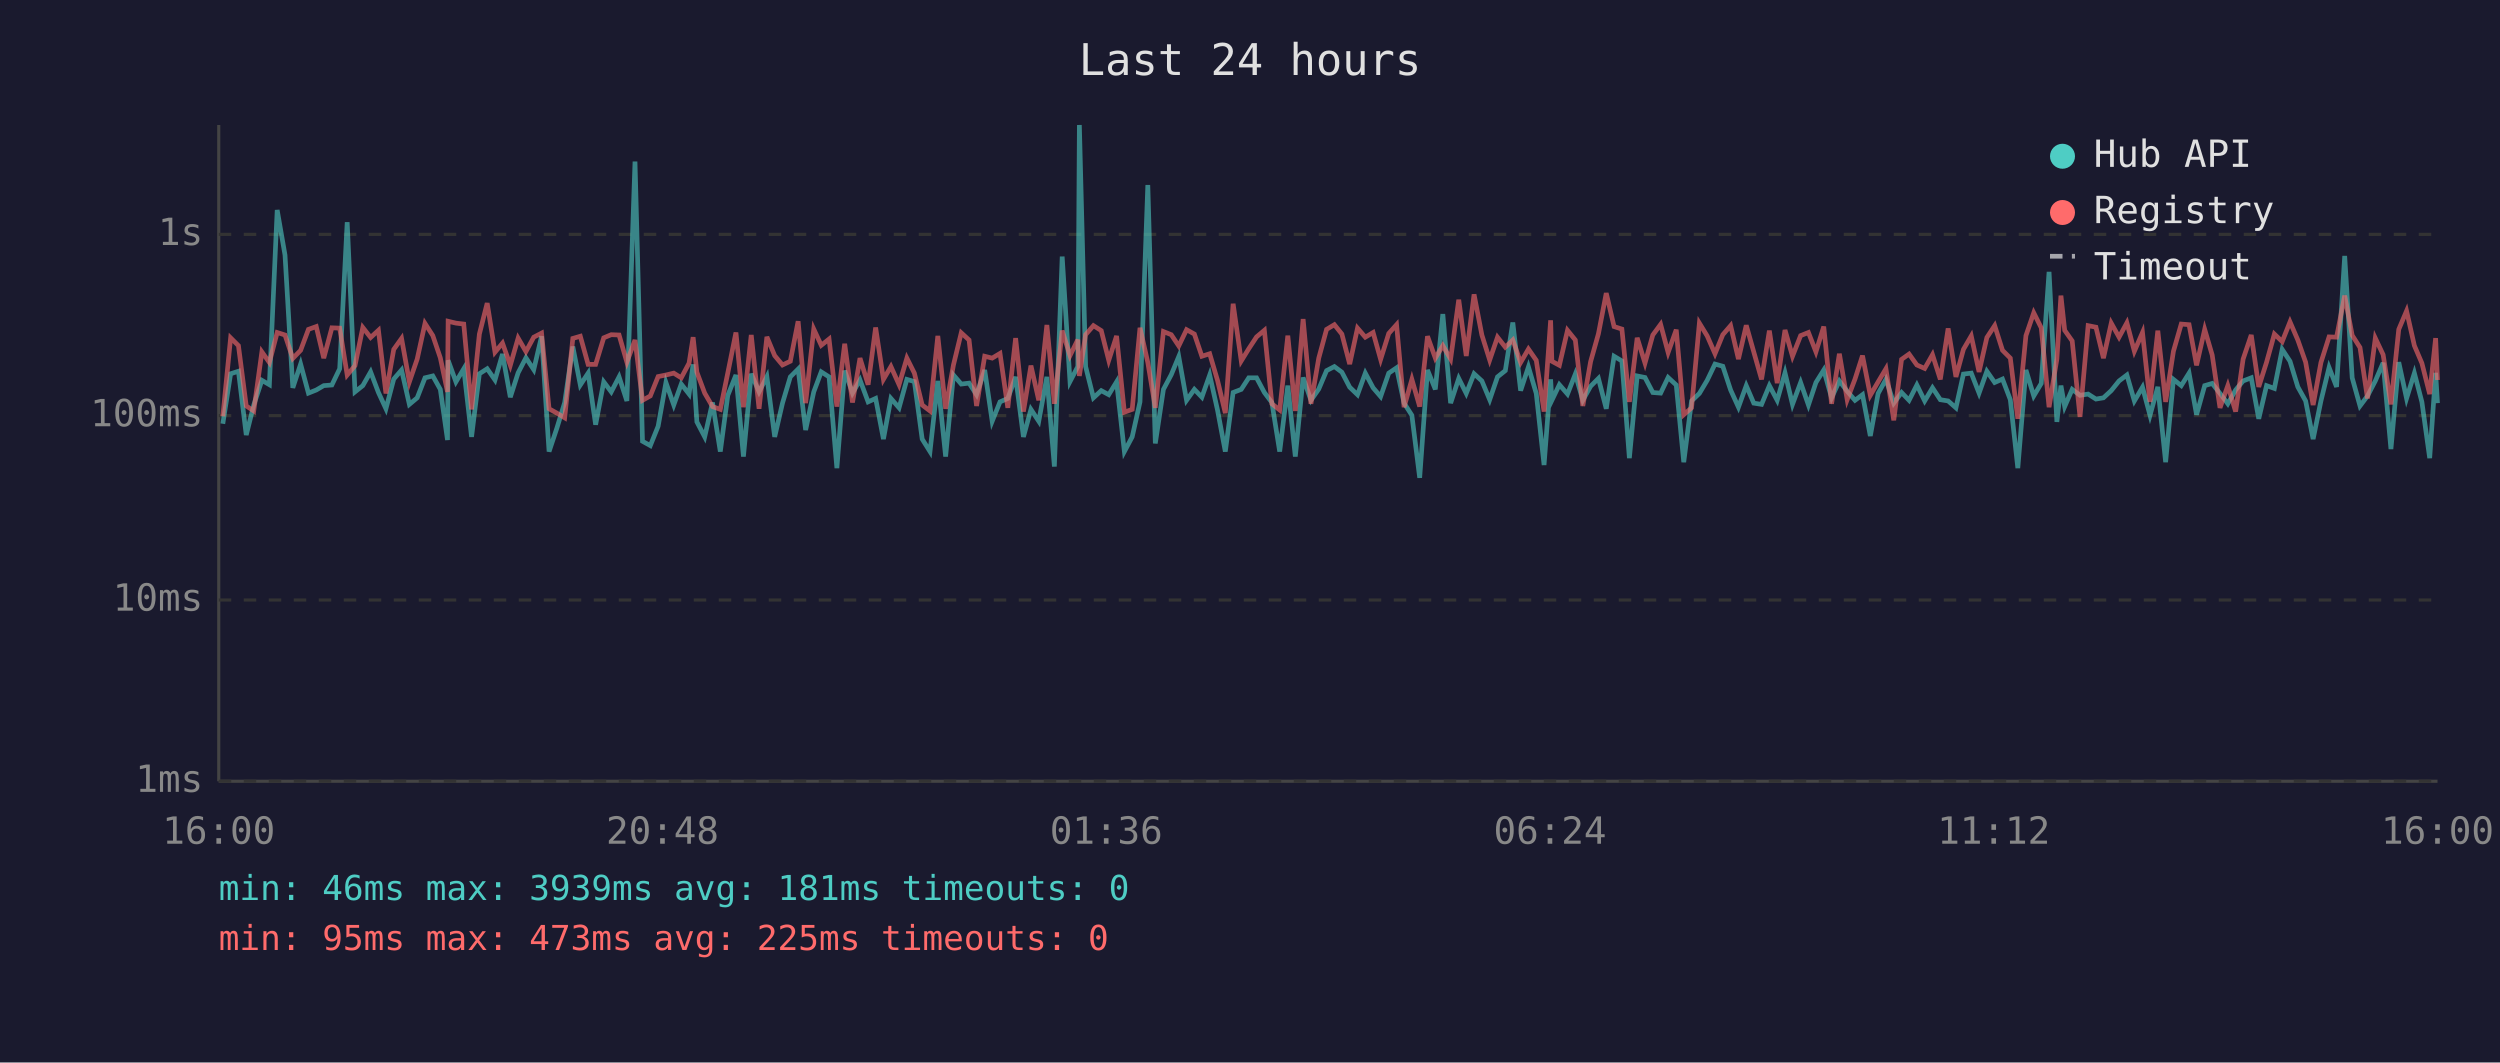
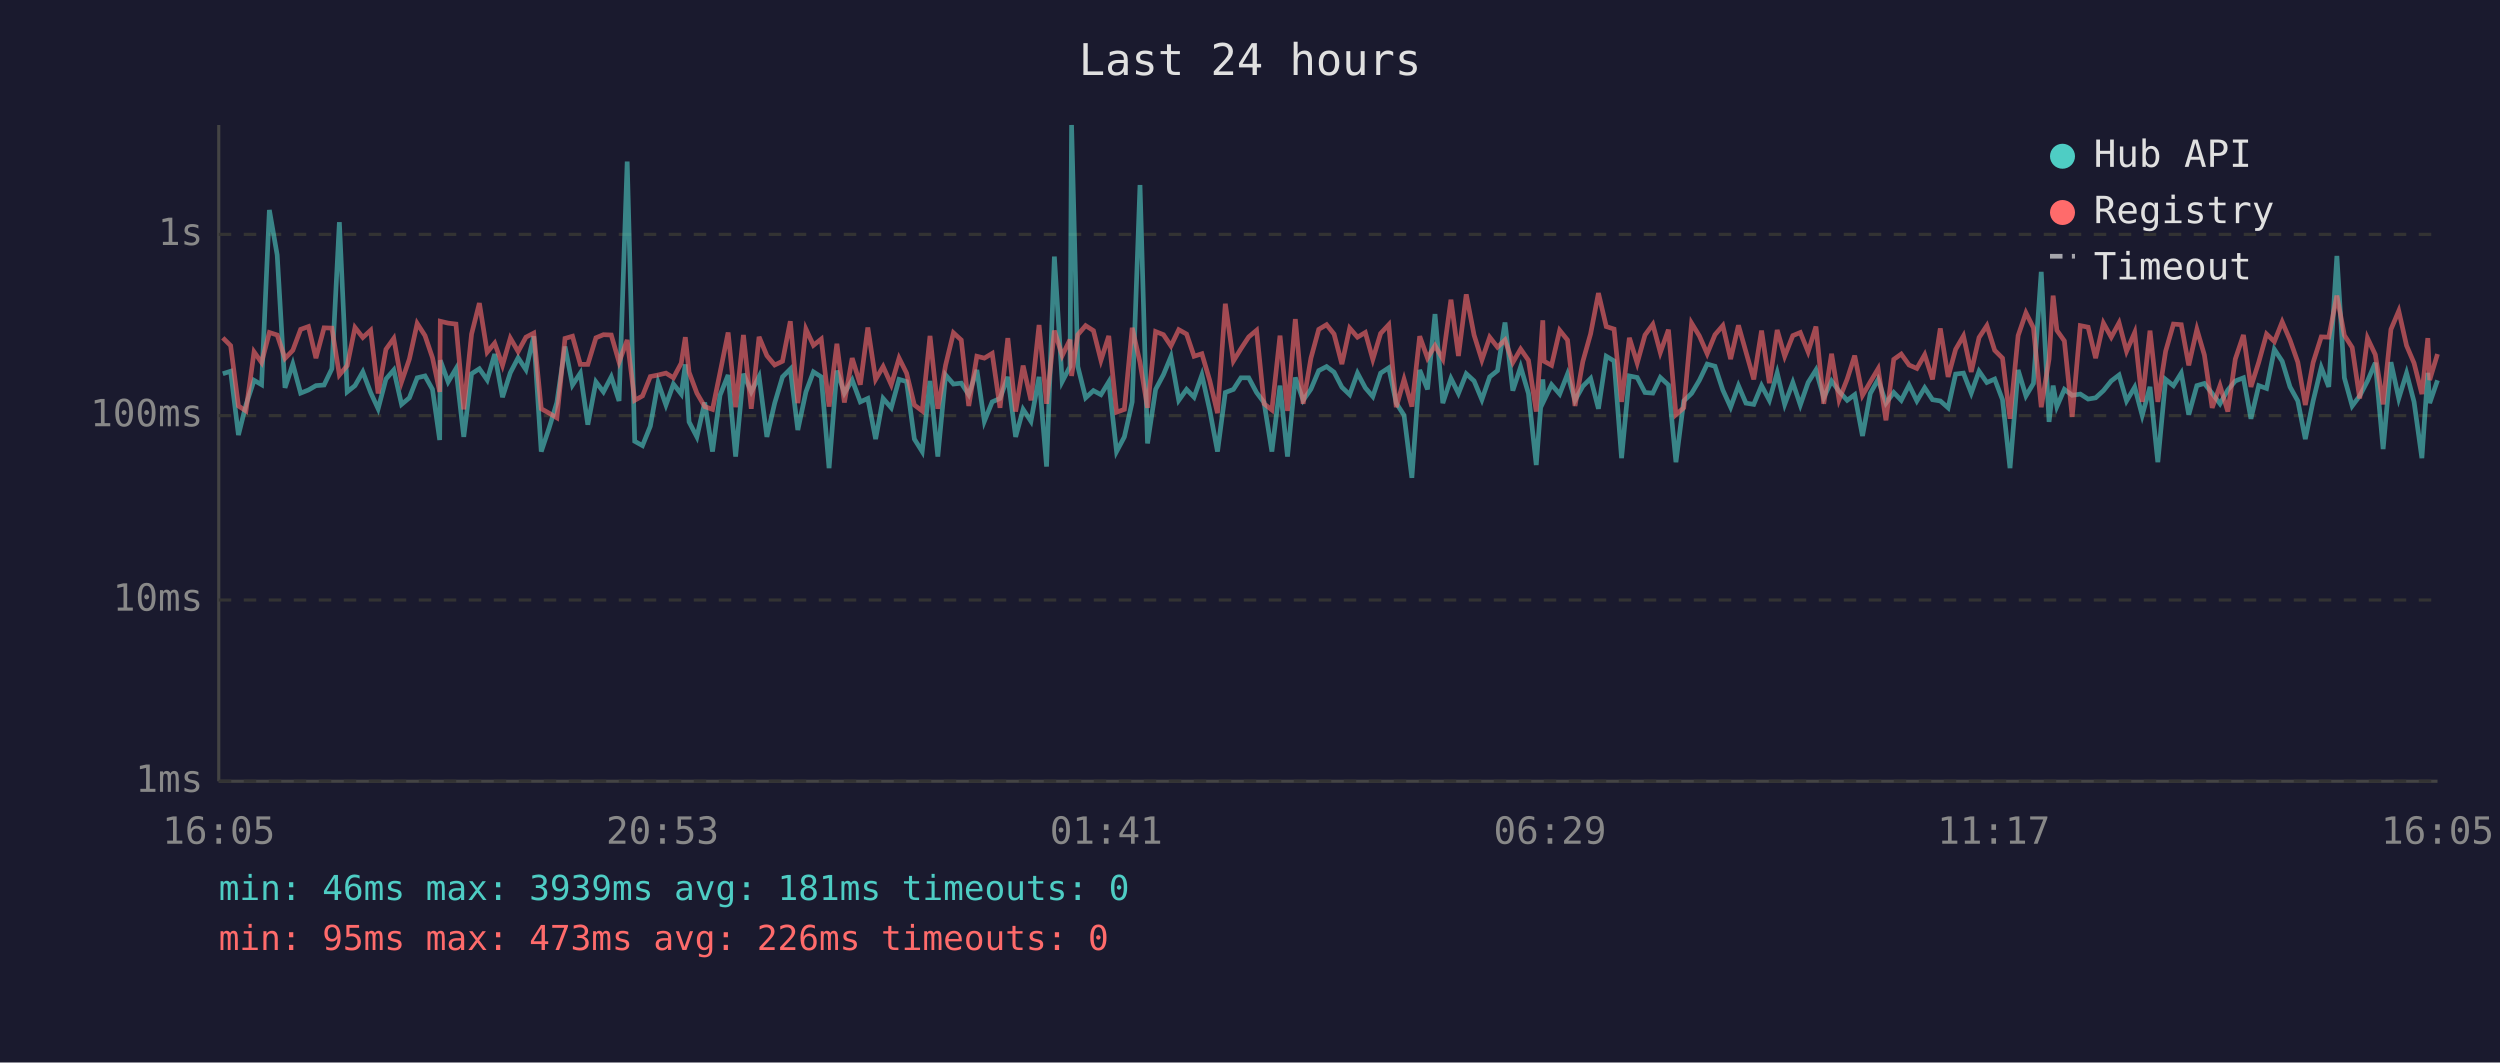
<svg xmlns="http://www.w3.org/2000/svg" viewBox="0 0 800 340" font-family="monospace" font-size="12">
  <rect width="800" height="340" fill="#1a1a2e" />
  <text x="400" y="24" fill="#e0e0e0" font-size="14" text-anchor="middle">Last 24 hours</text>
  <line x1="70" y1="40" x2="70" y2="250" stroke="#444" stroke-width="1" />
  <line x1="70" y1="250" x2="780" y2="250" stroke="#444" stroke-width="1" />
  <line x1="70" y1="250" x2="780" y2="250" stroke="#333" stroke-width="1" stroke-dasharray="4" />
  <text x="65" y="250" fill="#888" text-anchor="end" dominant-baseline="middle">1ms</text>
  <line x1="70" y1="192" x2="780" y2="192" stroke="#333" stroke-width="1" stroke-dasharray="4" />
  <text x="65" y="192" fill="#888" text-anchor="end" dominant-baseline="middle">10ms</text>
  <line x1="70" y1="133" x2="780" y2="133" stroke="#333" stroke-width="1" stroke-dasharray="4" />
  <text x="65" y="133" fill="#888" text-anchor="end" dominant-baseline="middle">100ms</text>
  <line x1="70" y1="75" x2="780" y2="75" stroke="#333" stroke-width="1" stroke-dasharray="4" />
  <text x="65" y="75" fill="#888" text-anchor="end" dominant-baseline="middle">1s</text>
-   <text x="70" y="270" fill="#888" text-anchor="middle">16:00</text>
-   <text x="212" y="270" fill="#888" text-anchor="middle">20:48</text>
-   <text x="354" y="270" fill="#888" text-anchor="middle">01:36</text>
-   <text x="496" y="270" fill="#888" text-anchor="middle">06:24</text>
-   <text x="638" y="270" fill="#888" text-anchor="middle">11:12</text>
-   <text x="780" y="270" fill="#888" text-anchor="middle">16:00</text>
-   <polyline points="71.3,135.6 73.8,119.6 76.3,118.8 78.8,139.2 81.2,129.6 83.8,121.7 86.2,123.1 88.7,67.2 91.2,81.6 93.7,124.1 96.2,116.5 98.7,125.8 101.2,124.8 103.6,123.4 106.2,123.2 108.7,118.0 111.1,71.1 113.6,125.4 116.1,123.4 118.6,119.0 121.1,125.6 123.5,130.8 126.0,121.3 128.5,118.4 131.0,129.4 133.5,127.3 136.0,120.9 138.5,120.3 140.9,124.6 143.2,140.8 143.4,115.3 145.9,122.2 148.4,118.0 150.9,139.8 153.4,119.6 155.9,118.0 158.4,121.6 160.8,113.3 163.3,127.1 165.8,119.3 168.3,114.5 170.8,118.3 173.3,107.6 175.7,144.5 178.2,137.0 180.7,128.8 183.3,110.9 185.7,123.2 188.2,119.4 190.6,135.9 193.2,122.2 195.6,125.4 198.1,120.6 200.6,128.3 203.2,51.7 205.6,141.2 208.1,142.6 210.6,136.4 213.1,122.4 215.6,129.6 218.0,122.9 220.5,126.1 221.8,116.6 223.0,135.0 225.5,139.8 228.0,128.8 230.5,144.5 232.9,126.5 235.5,120.0 237.9,146.1 240.4,119.6 242.9,125.4 245.4,120.5 247.9,139.8 250.4,129.0 252.9,120.6 255.4,118.1 257.8,137.6 260.4,125.4 262.8,119.0 265.3,120.6 267.8,149.8 270.3,118.6 272.8,125.8 275.2,121.6 277.8,128.6 280.2,127.5 282.7,140.5 285.1,127.5 287.7,130.5 290.2,121.4 292.6,122.1 295.1,140.5 297.6,144.5 300.1,121.9 302.6,146.1 305.1,120.0 307.6,122.9 310.1,122.6 312.5,126.3 315.1,118.4 317.5,134.8 320.0,128.6 322.5,127.5 325.0,120.6 327.5,139.8 329.9,131.0 332.4,134.8 335.0,120.6 337.4,149.3 339.9,82.1 342.4,122.1 344.9,117.3 345.4,40.0 347.4,117.3 349.9,127.3 352.4,125.0 354.8,126.3 357.3,122.2 359.8,144.5 362.3,139.8 364.8,128.6 367.3,59.2 369.7,141.9 372.3,124.6 374.8,119.9 377.2,114.1 379.7,128.1 382.2,124.6 384.6,127.1 387.1,120.0 389.6,131.2 392.1,144.5 394.6,125.6 397.2,124.6 399.6,120.9 402.1,120.9 404.6,125.6 407.0,128.8 409.5,144.5 412.1,123.4 414.5,146.1 417.0,120.8 419.5,128.1 422.0,124.5 424.5,118.6 427.0,117.3 429.4,119.1 431.9,123.9 434.4,126.3 436.9,119.4 439.4,124.1 441.8,126.9 444.4,119.4 446.9,117.7 449.3,129.0 451.8,132.9 454.3,152.9 456.8,118.4 459.3,124.6 461.7,100.5 464.2,129.0 466.8,121.1 469.2,125.9 471.7,119.6 474.2,121.9 476.7,127.9 479.2,120.6 481.7,118.6 484.1,103.2 486.6,125.0 489.1,117.4 491.6,125.9 494.1,148.8 496.2,121.4 496.6,128.1 499.0,123.1 501.6,126.1 504.1,119.7 506.5,128.1 509.0,123.6 511.5,121.1 514.0,130.8 516.5,114.0 519.0,115.5 521.4,146.6 523.9,120.3 526.4,120.8 528.9,125.6 531.4,125.8 533.8,120.8 536.4,123.2 538.8,147.9 541.3,128.3 543.8,125.9 546.3,121.7 548.8,116.5 551.3,117.2 553.8,124.8 556.3,130.3 558.8,123.4 561.2,129.0 563.7,129.4 566.2,123.4 568.7,128.1 571.2,119.3 573.6,129.4 576.2,122.4 578.7,129.6 581.1,122.4 583.6,118.4 586.1,127.3 588.6,121.9 591.1,125.2 593.6,128.1 596.0,126.3 598.5,139.5 601.0,125.9 603.5,121.4 606.0,129.0 608.5,125.6 610.9,128.1 613.4,123.2 615.9,128.3 618.4,124.1 620.9,127.9 623.4,128.3 625.9,130.5 628.3,119.7 630.8,119.4 633.3,125.8 635.8,118.8 638.3,122.4 640.8,121.3 643.3,127.9 645.7,149.8 648.3,118.4 650.8,126.7 653.2,122.7 655.7,87.0 658.2,135.0 659.5,123.4 660.7,130.1 663.1,124.6 665.6,126.5 668.2,126.1 670.7,127.7 673.1,127.3 675.6,125.0 678.1,121.9 680.6,120.0 683.0,128.3 685.6,123.9 688.0,132.9 690.5,123.8 693.0,147.9 695.5,121.4 698.0,123.4 700.5,119.4 702.9,132.7 705.5,123.4 707.9,122.7 710.4,125.9 712.9,129.2 715.4,124.8 717.8,121.9 720.4,120.9 722.8,134.0 725.3,123.4 727.8,124.3 730.3,111.8 732.8,115.6 735.3,123.8 737.8,128.3 740.2,140.5 742.7,128.3 745.3,117.6 747.7,123.8 750.3,81.9 752.7,120.9 755.2,129.9 757.6,126.7 760.1,121.9 762.6,116.1 765.1,143.7 767.6,115.9 770.1,127.5 772.6,119.4 775.0,128.6 777.5,146.6 779.4,119.3 780.0,129.0" fill="none" stroke="#4ecdc4" stroke-width="1.5" opacity="0.6" />
-   <polyline points="71.3,133.2 73.8,108.1 76.3,110.6 78.8,129.9 81.2,131.5 83.8,112.6 86.2,116.0 88.7,106.4 91.2,107.2 93.7,114.7 96.2,112.1 98.7,105.4 101.2,104.5 103.6,114.6 106.2,104.9 108.7,105.0 111.1,120.0 113.6,117.0 116.1,104.8 118.6,108.0 121.1,105.7 123.5,125.9 126.0,111.8 128.5,108.3 131.0,122.2 133.5,114.9 136.0,103.5 138.5,107.4 140.9,114.5 143.2,125.4 143.4,102.8 145.9,103.4 148.4,103.7 150.9,131.0 153.4,106.9 155.9,97.0 158.4,112.7 160.8,109.8 163.3,116.9 165.8,108.2 168.3,112.5 170.8,107.9 173.3,106.6 175.7,130.8 178.2,132.2 180.7,133.7 183.3,108.3 185.7,107.6 188.2,116.6 190.6,116.6 193.2,108.1 195.6,107.1 198.1,107.2 200.6,115.9 203.2,108.8 205.6,128.1 208.1,126.7 210.6,120.5 213.1,120.0 215.6,119.4 218.0,120.9 220.5,116.2 221.8,107.9 223.0,119.1 225.5,125.8 228.0,130.1 230.5,131.0 232.9,119.3 235.5,106.4 237.9,130.3 240.4,107.2 242.9,130.8 245.4,107.8 247.9,113.8 250.4,116.8 252.9,115.6 255.4,102.8 257.8,129.0 260.4,105.3 262.8,110.5 265.3,108.5 267.8,130.1 270.3,110.0 272.8,128.8 275.2,114.6 277.8,123.1 280.2,104.8 282.7,121.4 285.1,117.3 287.7,123.1 290.2,114.6 292.6,119.4 295.1,129.6 297.6,131.5 300.1,107.5 302.6,130.8 305.1,116.8 307.6,106.5 310.1,108.8 312.5,129.9 315.1,114.0 317.5,114.6 320.0,113.1 322.5,130.5 325.0,108.2 327.5,131.7 329.9,117.0 332.4,128.1 335.0,104.0 337.4,129.2 339.9,105.8 342.4,113.8 344.9,108.7 345.4,120.3 347.4,107.1 349.9,104.2 352.4,105.8 354.8,115.3 357.3,107.5 359.8,131.9 362.3,131.0 364.8,104.9 367.3,116.0 369.7,130.5 372.3,106.1 374.8,107.1 377.2,110.7 379.7,105.5 382.2,106.9 384.6,114.0 387.1,113.2 389.6,121.7 392.1,132.2 394.6,97.2 397.2,115.5 399.6,111.6 402.1,107.8 404.6,105.7 407.0,129.2 409.5,131.2 412.1,107.4 414.5,131.5 417.0,102.1 419.5,129.2 422.0,114.6 424.5,105.4 427.0,103.9 429.4,106.9 431.9,116.5 434.4,105.0 436.9,107.9 439.4,106.4 441.8,115.0 444.4,106.7 446.9,103.9 449.3,130.3 451.8,121.4 454.3,130.1 456.8,107.6 459.3,114.6 461.7,110.6 464.2,114.9 466.8,95.9 469.2,113.9 471.7,94.2 474.2,107.2 476.7,115.2 479.2,107.9 481.7,111.1 484.1,108.8 486.6,116.0 489.1,111.7 491.6,115.3 494.1,131.7 496.2,102.5 496.6,115.6 499.0,116.9 501.6,105.7 504.1,108.8 506.5,129.9 509.0,115.7 511.5,106.8 514.0,93.8 516.5,104.5 519.0,105.3 521.4,128.6 523.9,108.1 526.4,116.2 528.9,107.2 531.4,103.8 533.8,112.8 536.4,105.5 538.8,132.7 541.3,130.5 543.8,103.4 546.3,107.5 548.8,113.2 551.3,107.1 553.8,104.2 556.3,114.9 558.8,104.1 561.2,112.6 563.7,121.4 566.2,105.8 568.7,122.6 571.2,105.6 573.6,114.0 576.2,107.4 578.7,106.4 581.1,112.6 583.6,104.5 586.1,129.2 588.6,113.2 591.1,127.9 593.6,121.3 596.0,113.8 598.5,126.5 601.0,122.2 603.5,118.0 606.0,134.5 608.5,115.0 610.9,113.3 613.4,116.8 615.9,117.9 618.4,113.5 620.9,121.4 623.4,105.1 625.9,120.6 628.3,111.8 630.8,107.5 633.3,119.0 635.8,108.0 638.3,104.2 640.8,112.1 643.3,114.6 645.7,134.0 648.3,107.4 650.8,100.1 653.2,104.9 655.7,130.3 658.2,114.9 659.5,94.6 660.7,105.7 663.1,109.1 665.6,133.4 668.2,104.2 670.7,104.7 673.1,114.6 675.6,103.4 678.1,107.9 680.6,103.3 683.0,112.4 685.6,106.4 688.0,128.6 690.5,105.8 693.0,128.6 695.5,112.4 698.0,103.7 700.5,103.9 702.9,116.9 705.5,105.4 707.9,113.6 710.4,130.5 712.9,123.4 715.4,131.7 717.8,114.9 720.4,107.2 722.8,123.8 725.3,115.9 727.8,106.9 730.3,109.3 732.8,103.0 735.3,108.8 737.8,115.9 740.2,129.6 742.7,116.0 745.3,107.8 747.7,107.9 750.3,94.6 752.7,107.3 755.2,111.2 757.6,127.5 760.1,108.2 762.6,113.5 765.1,129.4 767.6,105.4 770.1,99.5 772.6,110.6 775.0,116.2 777.5,126.1 779.4,108.2 780.0,121.6" fill="none" stroke="#ff6b6b" stroke-width="1.5" opacity="0.6" />
+   <text x="70" y="270" fill="#888" text-anchor="middle">16:05</text>
+   <text x="212" y="270" fill="#888" text-anchor="middle">20:53</text>
+   <text x="354" y="270" fill="#888" text-anchor="middle">01:41</text>
+   <text x="496" y="270" fill="#888" text-anchor="middle">06:29</text>
+   <text x="638" y="270" fill="#888" text-anchor="middle">11:17</text>
+   <text x="780" y="270" fill="#888" text-anchor="middle">16:05</text>
+   <polyline points="71.3,119.6 73.8,118.8 76.3,139.2 78.7,129.6 81.3,121.7 83.7,123.1 86.2,67.2 88.7,81.6 91.2,124.1 93.7,116.5 96.2,125.8 98.7,124.8 101.1,123.4 103.7,123.2 106.2,118.0 108.6,71.1 111.1,125.4 113.6,123.4 116.1,119.0 118.6,125.6 121.0,130.8 123.5,121.3 126.0,118.4 128.5,129.4 131.0,127.3 133.5,120.9 136.0,120.3 138.4,124.6 140.7,140.8 140.9,115.3 143.4,122.2 145.9,118.0 148.4,139.8 150.9,119.6 153.4,118.0 155.9,121.6 158.3,113.3 160.8,127.1 163.3,119.3 165.8,114.5 168.3,118.3 170.8,107.6 173.2,144.5 175.7,137.0 178.2,128.8 180.8,110.9 183.2,123.2 185.7,119.4 188.1,135.9 190.7,122.2 193.1,125.4 195.6,120.6 198.1,128.3 200.7,51.7 203.1,141.2 205.6,142.6 208.1,136.4 210.6,122.4 213.1,129.6 215.5,122.9 218.0,126.1 219.3,116.6 220.5,135.0 223.0,139.8 225.5,128.8 228.0,144.5 230.4,126.5 233.0,120.0 235.4,146.1 237.9,119.6 240.4,125.4 242.9,120.5 245.4,139.8 247.9,129.0 250.4,120.6 252.9,118.1 255.3,137.6 257.9,125.4 260.3,119.0 262.8,120.6 265.3,149.8 267.8,118.6 270.2,125.8 272.7,121.6 275.3,128.6 277.7,127.5 280.2,140.5 282.6,127.5 285.2,130.5 287.7,121.4 290.1,122.1 292.6,140.5 295.1,144.5 297.6,121.9 300.1,146.1 302.6,120.0 305.1,122.9 307.6,122.6 310.0,126.3 312.6,118.4 315.0,134.8 317.5,128.6 320.0,127.5 322.5,120.6 325.0,139.8 327.4,131.0 329.9,134.8 332.5,120.6 334.9,149.3 337.4,82.1 339.9,122.1 342.4,117.3 342.9,40.0 344.9,117.3 347.4,127.3 349.9,125.0 352.3,126.3 354.8,122.2 357.3,144.5 359.8,139.8 362.3,128.6 364.8,59.2 367.2,141.9 369.8,124.6 372.3,119.9 374.7,114.1 377.2,128.1 379.7,124.6 382.1,127.1 384.6,120.0 387.1,131.2 389.6,144.5 392.1,125.6 394.7,124.6 397.1,120.9 399.6,120.9 402.1,125.6 404.5,128.8 407.0,144.5 409.6,123.4 412.0,146.1 414.5,120.8 417.0,128.1 419.5,124.5 422.0,118.6 424.5,117.3 426.9,119.1 429.4,123.9 431.9,126.3 434.4,119.4 436.9,124.1 439.3,126.9 441.8,119.4 444.4,117.7 446.8,129.0 449.3,132.9 451.8,152.9 454.3,118.4 456.8,124.6 459.2,100.5 461.7,129.0 464.3,121.1 466.7,125.9 469.2,119.6 471.7,121.9 474.2,127.9 476.7,120.6 479.2,118.6 481.6,103.2 484.1,125.0 486.6,117.4 489.1,125.9 491.6,148.8 493.7,121.4 494.1,128.1 496.5,123.1 499.1,126.1 501.6,119.7 504.0,128.1 506.5,123.6 509.0,121.1 511.5,130.8 514.0,114.0 516.5,115.5 518.9,146.6 521.4,120.3 523.9,120.8 526.4,125.6 528.9,125.8 531.3,120.8 533.9,123.2 536.3,147.9 538.8,128.3 541.3,125.9 543.8,121.7 546.3,116.5 548.8,117.2 551.3,124.8 553.8,130.3 556.3,123.4 558.7,129.0 561.2,129.4 563.7,123.4 566.2,128.1 568.7,119.3 571.1,129.4 573.7,122.4 576.1,129.6 578.6,122.4 581.1,118.4 583.6,127.3 586.1,121.9 588.5,125.2 591.1,128.1 593.5,126.3 596.0,139.5 598.5,125.9 601.0,121.4 603.5,129.0 606.0,125.6 608.4,128.1 610.9,123.2 613.4,128.3 615.9,124.1 618.4,127.9 620.9,128.3 623.4,130.5 625.8,119.7 628.3,119.4 630.8,125.8 633.3,118.8 635.8,122.4 638.3,121.3 640.8,127.9 643.2,149.8 645.8,118.4 648.3,126.7 650.7,122.7 653.2,87.0 655.7,135.0 657.0,123.4 658.2,130.1 660.6,124.6 663.1,126.5 665.7,126.1 668.2,127.7 670.6,127.3 673.1,125.0 675.6,121.9 678.1,120.0 680.5,128.3 683.1,123.9 685.5,132.9 688.0,123.8 690.5,147.9 693.0,121.4 695.5,123.4 698.0,119.4 700.4,132.7 703.0,123.4 705.4,122.7 707.9,125.9 710.4,129.2 712.9,124.8 715.3,121.9 717.9,120.9 720.3,134.0 722.8,123.4 725.3,124.3 727.8,111.8 730.3,115.6 732.8,123.8 735.3,128.3 737.7,140.5 740.2,128.3 742.8,117.6 745.2,123.8 747.8,81.9 750.2,120.9 752.7,129.9 755.1,126.7 757.6,121.9 760.1,116.1 762.6,143.7 765.1,115.9 767.6,127.5 770.1,119.4 772.5,128.6 775.0,146.6 776.9,119.3 777.5,129.0 780.0,121.7" fill="none" stroke="#4ecdc4" stroke-width="1.5" opacity="0.6" />
+   <polyline points="71.3,108.1 73.8,110.6 76.3,129.9 78.7,131.5 81.3,112.6 83.7,116.0 86.2,106.4 88.7,107.2 91.2,114.7 93.7,112.1 96.2,105.4 98.7,104.5 101.1,114.6 103.7,104.9 106.2,105.0 108.6,120.0 111.1,117.0 113.6,104.8 116.1,108.0 118.6,105.7 121.0,125.9 123.5,111.8 126.0,108.3 128.5,122.2 131.0,114.9 133.5,103.5 136.0,107.4 138.4,114.5 140.7,125.4 140.9,102.8 143.4,103.4 145.9,103.7 148.4,131.0 150.9,106.9 153.4,97.0 155.9,112.7 158.3,109.8 160.8,116.9 163.3,108.2 165.8,112.5 168.3,107.9 170.8,106.6 173.2,130.8 175.7,132.2 178.2,133.7 180.8,108.3 183.2,107.6 185.7,116.6 188.1,116.6 190.7,108.1 193.1,107.1 195.6,107.2 198.1,115.9 200.7,108.8 203.1,128.1 205.6,126.7 208.1,120.5 210.6,120.0 213.1,119.4 215.5,120.9 218.0,116.2 219.3,107.9 220.5,119.1 223.0,125.8 225.5,130.1 228.0,131.0 230.4,119.3 233.0,106.4 235.4,130.3 237.9,107.2 240.4,130.8 242.9,107.8 245.4,113.8 247.9,116.8 250.4,115.6 252.9,102.8 255.3,129.0 257.9,105.3 260.3,110.5 262.8,108.5 265.3,130.1 267.8,110.0 270.2,128.8 272.7,114.6 275.3,123.1 277.7,104.8 280.2,121.4 282.6,117.3 285.2,123.1 287.7,114.6 290.1,119.4 292.6,129.6 295.1,131.5 297.6,107.5 300.1,130.8 302.6,116.8 305.1,106.5 307.6,108.8 310.0,129.9 312.6,114.0 315.0,114.6 317.5,113.1 320.0,130.5 322.5,108.2 325.0,131.7 327.4,117.0 329.9,128.1 332.5,104.0 334.9,129.2 337.4,105.8 339.9,113.8 342.4,108.7 342.9,120.3 344.9,107.1 347.4,104.2 349.9,105.8 352.3,115.3 354.8,107.5 357.3,131.9 359.8,131.0 362.3,104.9 364.8,116.0 367.2,130.5 369.8,106.1 372.3,107.1 374.7,110.7 377.2,105.5 379.7,106.9 382.1,114.0 384.6,113.2 387.1,121.7 389.6,132.2 392.1,97.2 394.7,115.5 397.1,111.6 399.6,107.8 402.1,105.7 404.5,129.2 407.0,131.2 409.6,107.4 412.0,131.5 414.5,102.1 417.0,129.2 419.5,114.6 422.0,105.4 424.5,103.9 426.9,106.9 429.4,116.5 431.9,105.0 434.4,107.9 436.9,106.4 439.3,115.0 441.8,106.7 444.4,103.9 446.8,130.3 449.3,121.4 451.8,130.1 454.3,107.6 456.8,114.6 459.2,110.6 461.7,114.9 464.3,95.9 466.7,113.9 469.2,94.2 471.7,107.2 474.2,115.2 476.7,107.9 479.2,111.1 481.6,108.8 484.1,116.0 486.6,111.7 489.1,115.3 491.6,131.7 493.7,102.5 494.1,115.6 496.5,116.9 499.1,105.7 501.6,108.8 504.0,129.9 506.5,115.7 509.0,106.8 511.5,93.8 514.0,104.5 516.5,105.3 518.9,128.6 521.4,108.1 523.9,116.2 526.4,107.2 528.9,103.8 531.3,112.8 533.9,105.5 536.3,132.7 538.8,130.5 541.3,103.4 543.8,107.5 546.3,113.2 548.8,107.1 551.3,104.2 553.8,114.9 556.3,104.1 558.7,112.6 561.2,121.4 563.7,105.8 566.2,122.6 568.7,105.6 571.1,114.0 573.7,107.4 576.1,106.4 578.6,112.6 581.1,104.5 583.6,129.2 586.1,113.2 588.5,127.9 591.1,121.3 593.5,113.8 596.0,126.5 598.5,122.2 601.0,118.0 603.5,134.5 606.0,115.0 608.4,113.3 610.9,116.8 613.4,117.9 615.9,113.5 618.4,121.4 620.9,105.1 623.4,120.6 625.8,111.8 628.3,107.5 630.8,119.0 633.3,108.0 635.8,104.2 638.3,112.1 640.8,114.6 643.2,134.0 645.8,107.4 648.3,100.1 650.7,104.9 653.2,130.3 655.7,114.9 657.0,94.6 658.2,105.7 660.6,109.1 663.1,133.4 665.7,104.2 668.2,104.7 670.6,114.6 673.1,103.4 675.6,107.9 678.1,103.3 680.5,112.4 683.1,106.4 685.5,128.6 688.0,105.8 690.5,128.6 693.0,112.4 695.5,103.7 698.0,103.9 700.4,116.9 703.0,105.4 705.4,113.6 707.9,130.5 710.4,123.4 712.9,131.7 715.3,114.9 717.9,107.2 720.3,123.8 722.8,115.9 725.3,106.9 727.8,109.3 730.3,103.0 732.8,108.8 735.3,115.9 737.7,129.6 740.2,116.0 742.8,107.8 745.2,107.9 747.8,94.6 750.2,107.3 752.7,111.2 755.1,127.5 757.6,108.2 760.1,113.5 762.6,129.4 765.1,105.4 767.6,99.5 770.1,110.6 772.5,116.2 775.0,126.1 776.9,108.2 777.5,121.6 780.0,113.3" fill="none" stroke="#ff6b6b" stroke-width="1.5" opacity="0.6" />
  <circle cx="660" cy="50" r="4" fill="#4ecdc4" />
  <text x="670" y="50" fill="#e0e0e0" dominant-baseline="middle">Hub API</text>
  <circle cx="660" cy="68" r="4" fill="#ff6b6b" />
  <text x="670" y="68" fill="#e0e0e0" dominant-baseline="middle">Registry</text>
  <line x1="656" y1="82" x2="664" y2="82" stroke="#e0e0e0" stroke-width="1.5" stroke-dasharray="4,3" opacity="0.7" />
  <text x="670" y="86" fill="#e0e0e0" dominant-baseline="middle">Timeout</text>
  <text x="70" y="288" fill="#4ecdc4" font-size="11">min: 46ms  max: 3939ms  avg: 181ms  timeouts: 0</text>
-   <text x="70" y="304" fill="#ff6b6b" font-size="11">min: 95ms  max: 473ms  avg: 225ms  timeouts: 0</text>
+   <text x="70" y="304" fill="#ff6b6b" font-size="11">min: 95ms  max: 473ms  avg: 226ms  timeouts: 0</text>
</svg>
